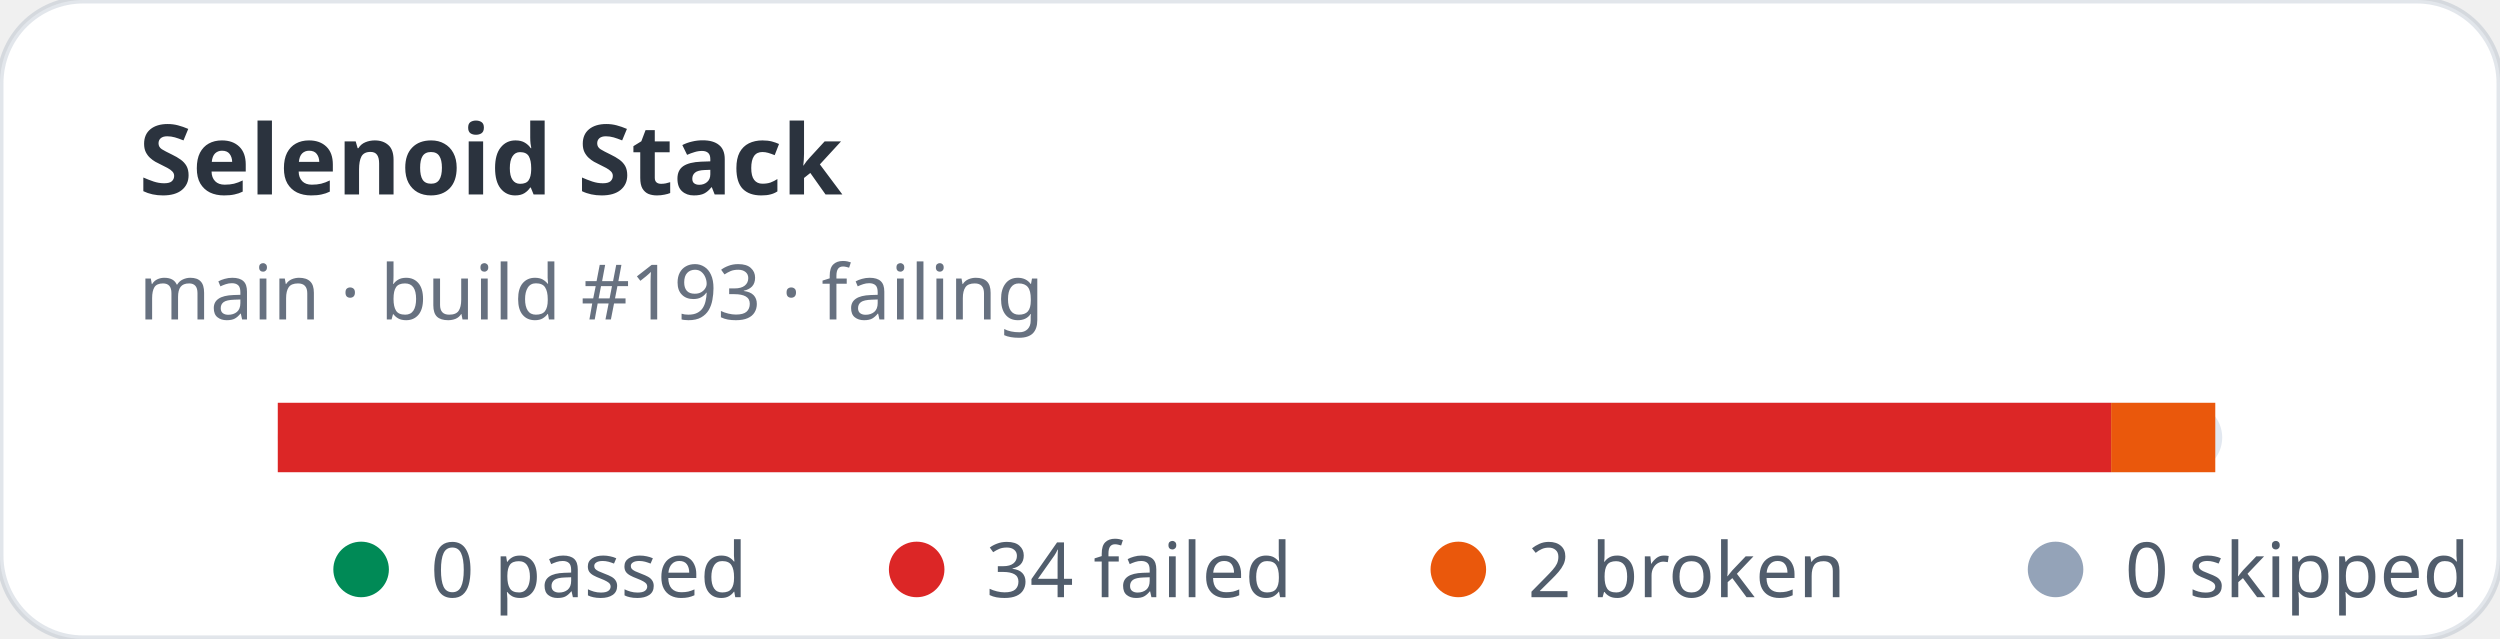
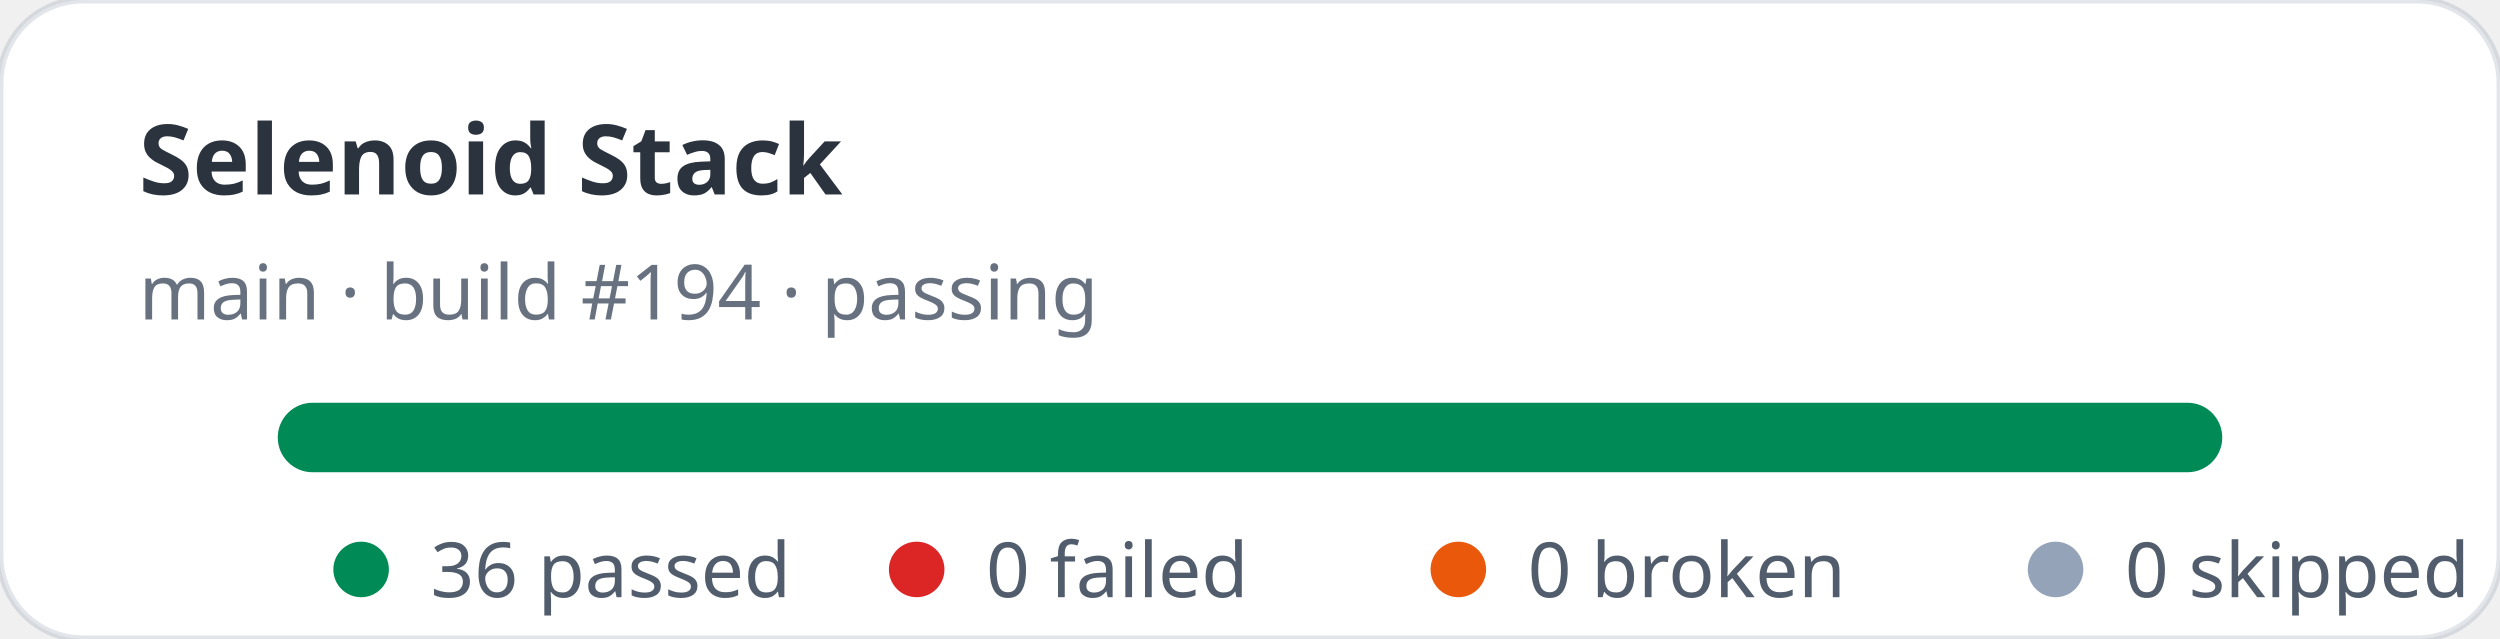
- <svg xmlns="http://www.w3.org/2000/svg" width="360" height="92" viewBox="0 0 360 92" role="img" aria-label="Selenoid Stack stats: 0 passed, 34 failed">
+ <svg xmlns="http://www.w3.org/2000/svg" width="360" height="92" viewBox="0 0 360 92" role="img" aria-label="Selenoid Stack stats: 36 passed, 0 failed">
  <rect width="360" height="92" rx="12" fill="#ffffff" stroke="rgba(11,48,86,0.12)" />
  <text x="20" y="28" fill="rgba(1,10,24,0.83)" font-family="ui-sans-serif,system-ui,sans-serif" font-size="14" font-weight="700">Selenoid Stack</text>
-   <text x="20" y="46" fill="rgba(2,19,44,0.6)" font-family="ui-sans-serif,system-ui,sans-serif" font-size="11">main · build #193 · failing</text>
+   <text x="20" y="46" fill="rgba(2,19,44,0.6)" font-family="ui-sans-serif,system-ui,sans-serif" font-size="11">main · build #194 · passing</text>
  <rect x="40" y="58" width="280" height="10" rx="5" fill="#e2e8f0" />
-   <rect x="40" y="58" width="264" height="10" fill="#dc2626" />
-   <rect x="304" y="58" width="15" height="10" fill="#ea580c" />
+   <rect x="40" y="58" width="280" height="10" rx="5" fill="#008a56" />
  <g font-family="ui-sans-serif,system-ui,sans-serif" font-size="11" fill="rgba(1,18,40,0.68)">
    <circle cx="52" cy="82" r="4" fill="#008a56" />
-     <text x="62" y="86">0 passed</text>
+     <text x="62" y="86">36 passed</text>
    <circle cx="132" cy="82" r="4" fill="#dc2626" />
-     <text x="142" y="86">34 failed</text>
+     <text x="142" y="86">0 failed</text>
    <circle cx="210" cy="82" r="4" fill="#ea580c" />
-     <text x="220" y="86">2 broken</text>
+     <text x="220" y="86">0 broken</text>
    <circle cx="296" cy="82" r="4" fill="#94a3b8" />
    <text x="306" y="86">0 skipped</text>
  </g>
</svg>
